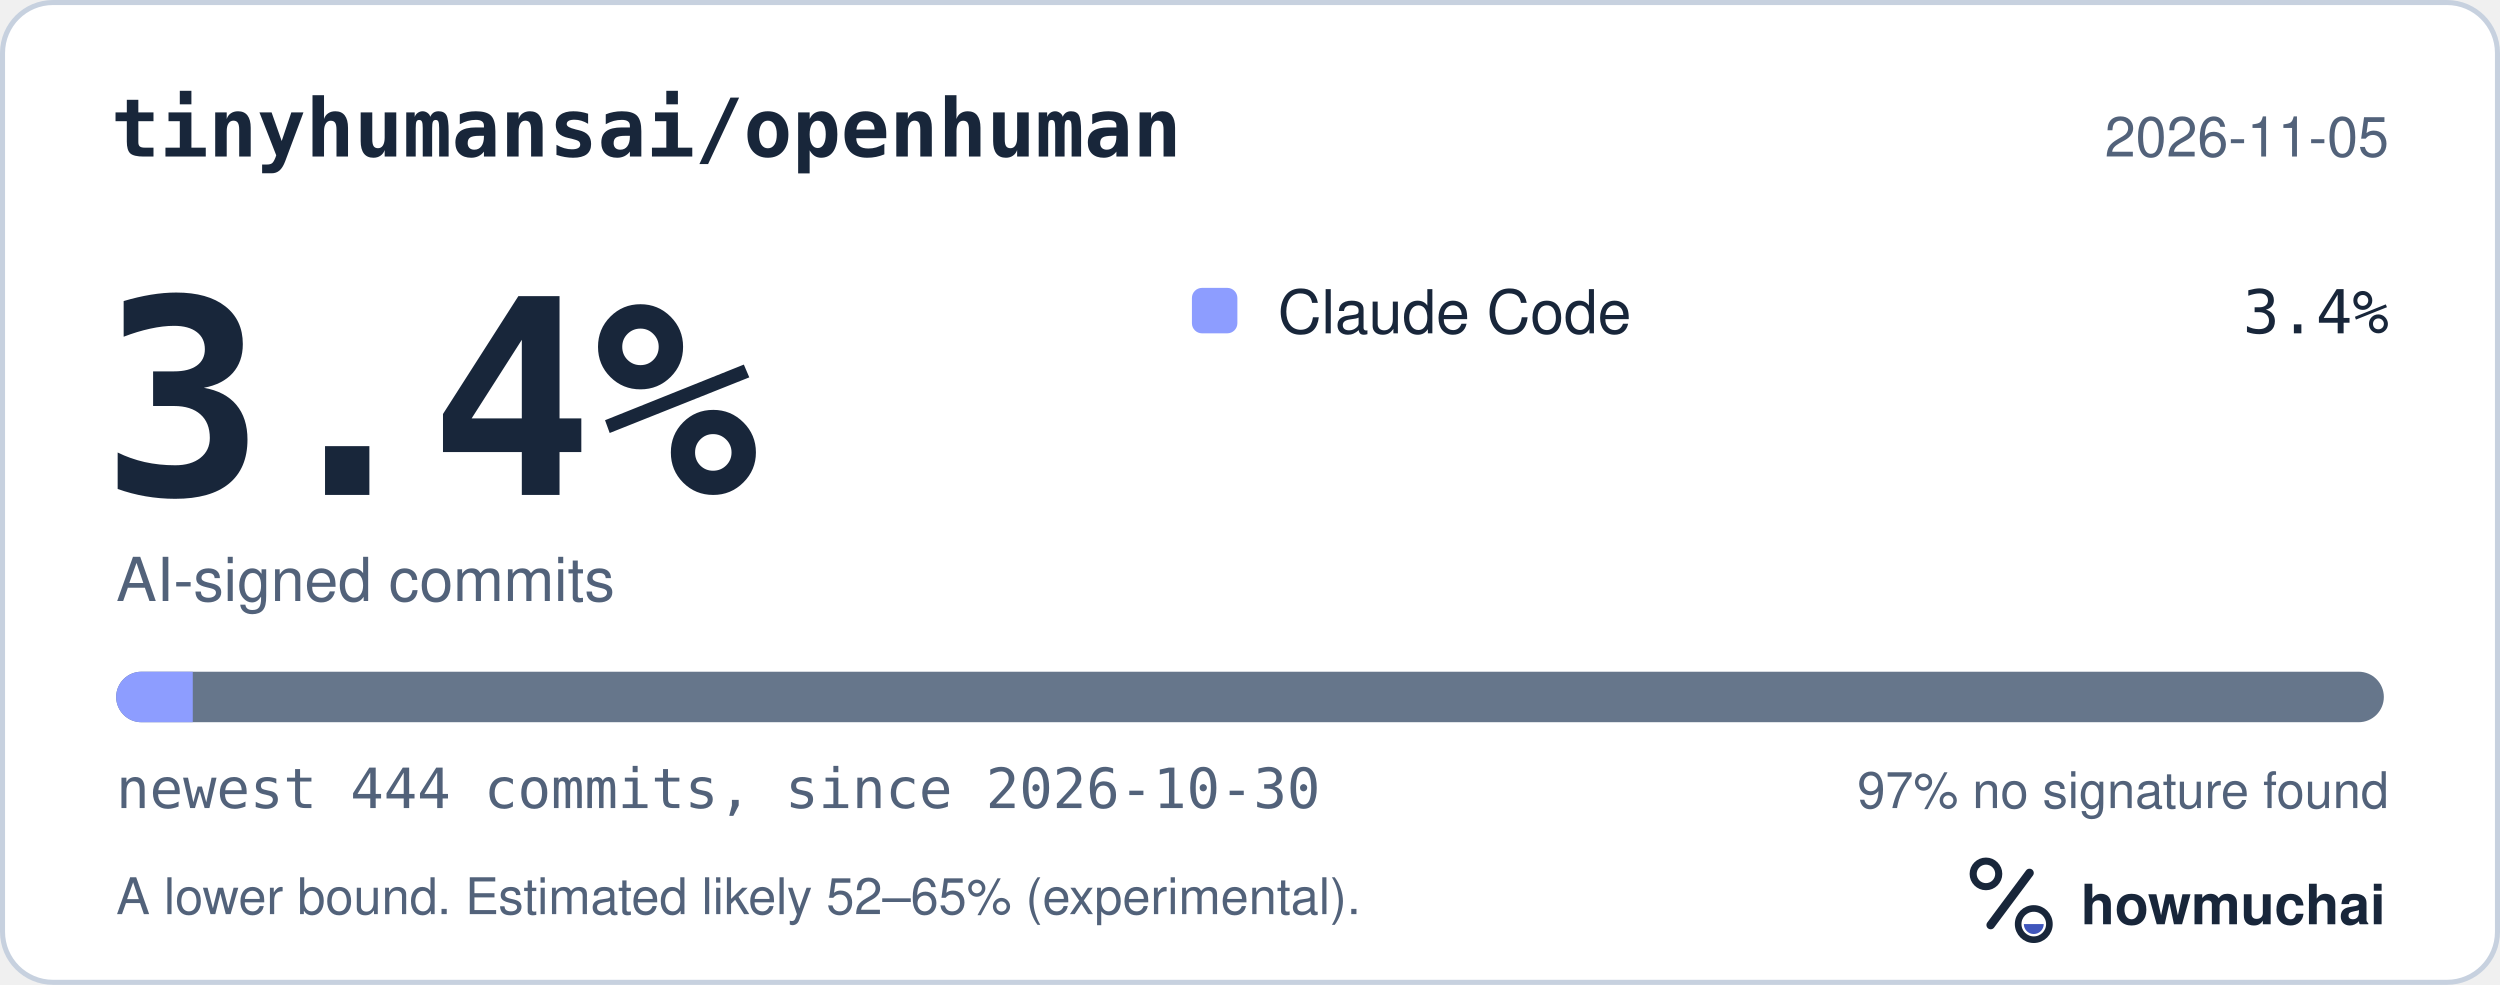
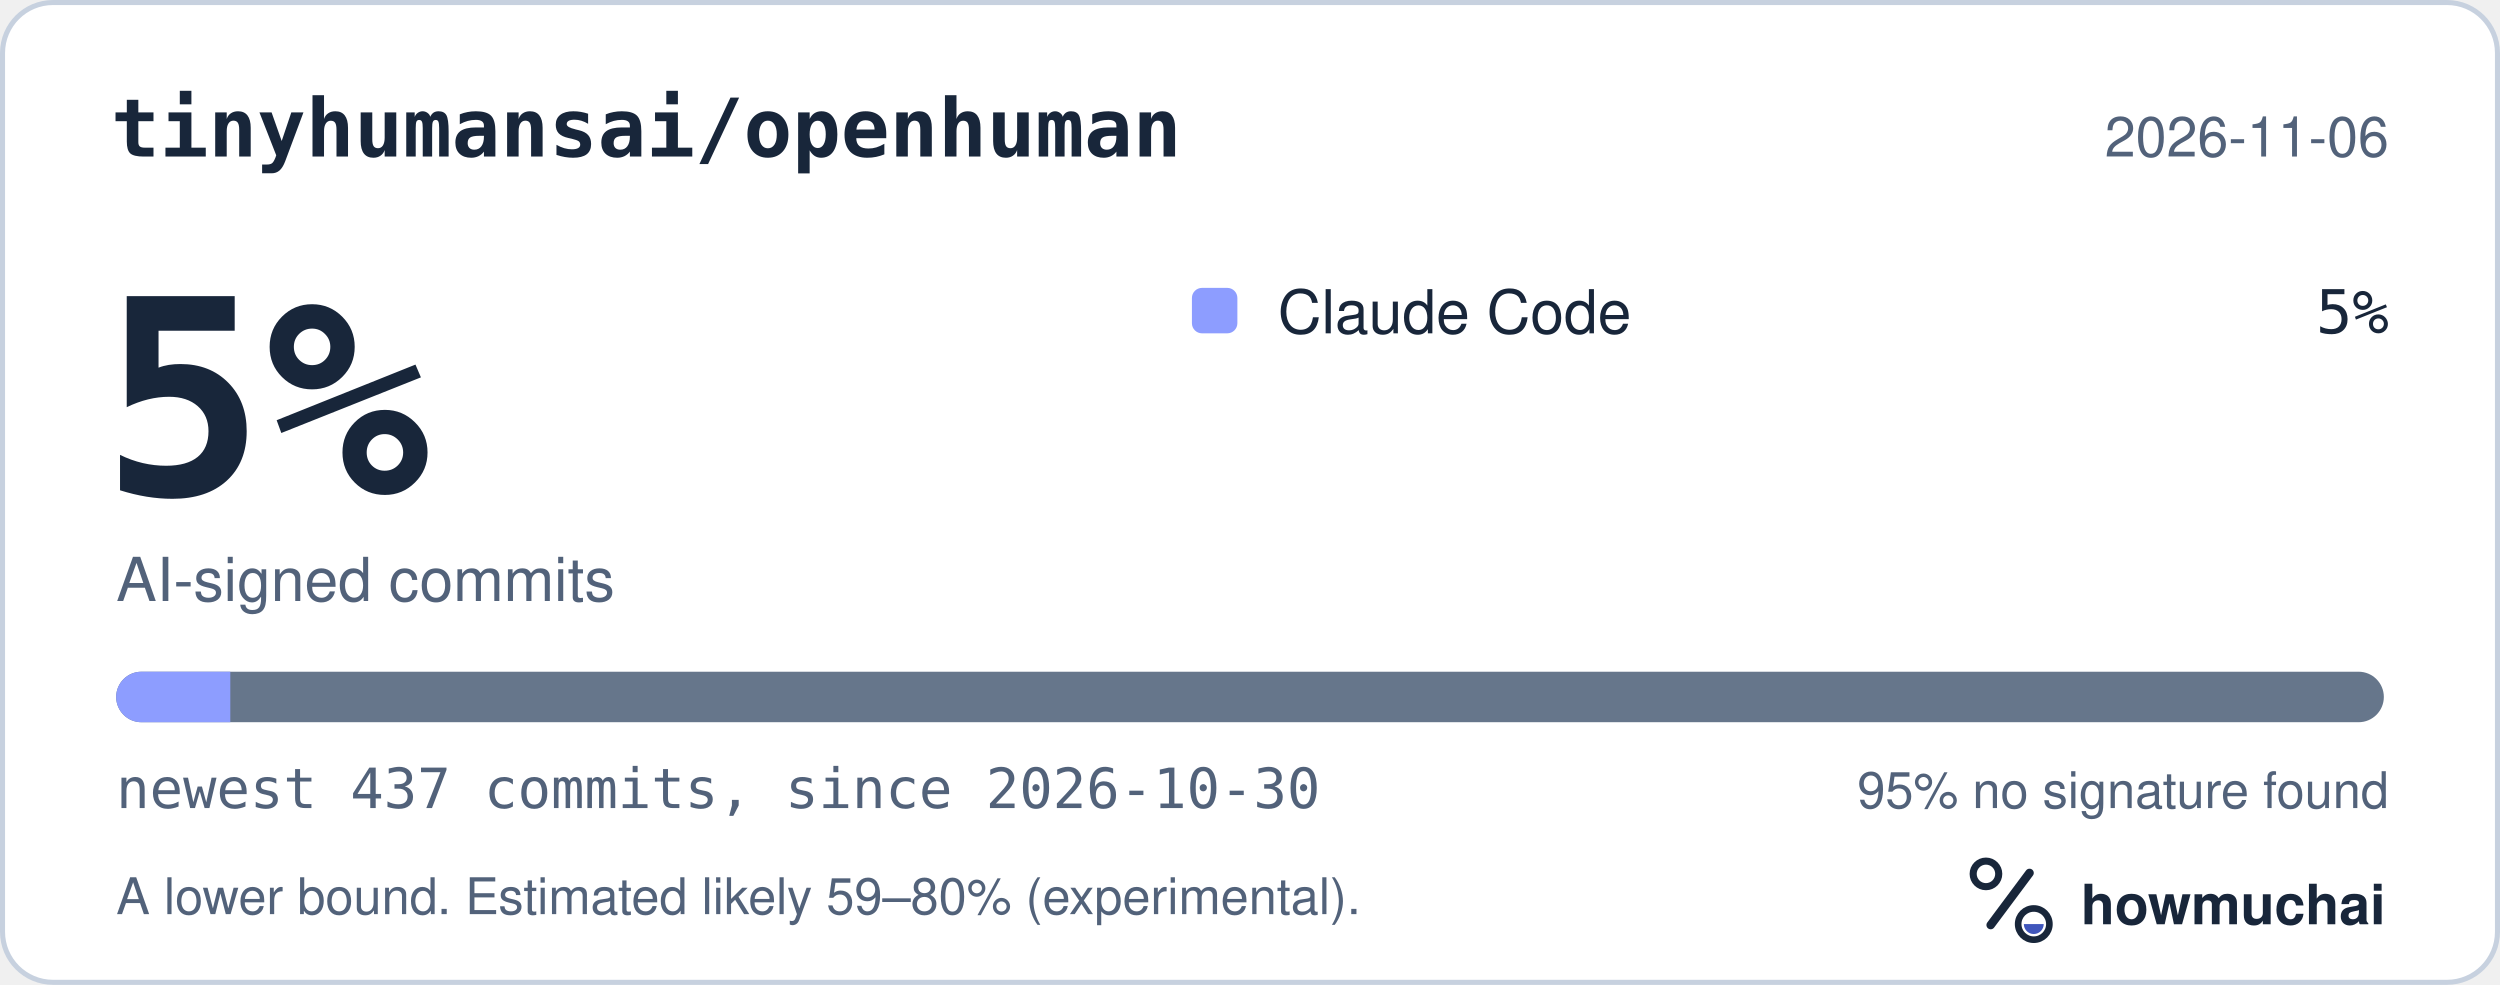
<svg xmlns="http://www.w3.org/2000/svg" width="495" height="195" viewBox="0 0 495 195" role="img" aria-labelledby="hm-t hm-d">
  <rect x="0.5" y="0.5" width="494" height="194" rx="10" fill="#FFFFFF" stroke="#C7D1DF" />
  <text x="22" y="31" fill="#18263A" font-family="ui-monospace, SF Mono, Menlo, Consolas, IBM Plex Mono, monospace" font-size="16" font-weight="600">tinyhumansai/openhuman</text>
-   <text x="473" y="31" fill="#52627A" font-family="-apple-system, BlinkMacSystemFont, Segoe UI, Helvetica, Arial, Fira Sans, sans-serif" font-size="11" text-anchor="end">2026-11-05</text>
-   <text x="20" y="98" fill="#18263A" font-family="ui-monospace, SF Mono, Menlo, Consolas, IBM Plex Mono, monospace" font-size="54" font-weight="700">3.4%</text>
+   <text x="473" y="31" fill="#52627A" font-family="-apple-system, BlinkMacSystemFont, Segoe UI, Helvetica, Arial, Fira Sans, sans-serif" font-size="11" text-anchor="end">2026-11-06</text>
+   <text x="20" y="98" fill="#18263A" font-family="ui-monospace, SF Mono, Menlo, Consolas, IBM Plex Mono, monospace" font-size="54" font-weight="700">5%</text>
  <text x="23" y="119" fill="#52627A" font-family="-apple-system, BlinkMacSystemFont, Segoe UI, Helvetica, Arial, Fira Sans, sans-serif" font-size="12">AI-signed commits</text>
  <rect x="236" y="57" width="9" height="9" rx="2" fill="#8D9DFF" />
  <text x="253" y="66" fill="#18263A" font-family="-apple-system, BlinkMacSystemFont, Segoe UI, Helvetica, Arial, Fira Sans, sans-serif" font-size="12">Claude Code</text>
-   <text x="473" y="66" fill="#18263A" font-family="ui-monospace, SF Mono, Menlo, Consolas, IBM Plex Mono, monospace" font-size="12" text-anchor="end">3.4%</text>
+   <text x="473" y="66" fill="#18263A" font-family="ui-monospace, SF Mono, Menlo, Consolas, IBM Plex Mono, monospace" font-size="12" text-anchor="end">5%</text>
  <defs>
    <clipPath id="hm-bar">
      <rect x="23" y="133" width="449" height="10" rx="5" />
    </clipPath>
  </defs>
  <rect x="23" y="133" width="449" height="10" rx="5" fill="#66768B" />
  <g clip-path="url(#hm-bar)">
-     <rect x="23.00" y="133" width="15.17" height="10" fill="#8D9DFF" />
+     <rect x="23.00" y="133" width="22.60" height="10" fill="#8D9DFF" />
  </g>
-   <text x="23" y="160" fill="#52627A" font-family="ui-monospace, SF Mono, Menlo, Consolas, IBM Plex Mono, monospace" font-size="11">newest 444 commits, since 2026-10-30</text>
-   <text x="473" y="160" fill="#52627A" font-family="-apple-system, BlinkMacSystemFont, Segoe UI, Helvetica, Arial, Fira Sans, sans-serif" font-size="10" text-anchor="end">97% no signature found</text>
-   <text x="23" y="181" fill="#52627A" font-family="-apple-system, BlinkMacSystemFont, Segoe UI, Helvetica, Arial, Fira Sans, sans-serif" font-size="10">A lower bound. Estimated likely 52–65% (experimental).</text>
+   <text x="23" y="160" fill="#52627A" font-family="ui-monospace, SF Mono, Menlo, Consolas, IBM Plex Mono, monospace" font-size="11">newest 437 commits, since 2026-10-30</text>
+   <text x="473" y="160" fill="#52627A" font-family="-apple-system, BlinkMacSystemFont, Segoe UI, Helvetica, Arial, Fira Sans, sans-serif" font-size="10" text-anchor="end">95% no signature found</text>
+   <text x="23" y="181" fill="#52627A" font-family="-apple-system, BlinkMacSystemFont, Segoe UI, Helvetica, Arial, Fira Sans, sans-serif" font-size="10">A lower bound. Estimated likely 59–80% (experimental).</text>
  <g transform="translate(386 166) scale(0.046875)">
    <circle cx="154" cy="150" r="54" fill="none" stroke="#18263A" stroke-width="30" />
    <path d="M174 366 338 146" fill="none" stroke="#18263A" stroke-width="36" stroke-linecap="round" />
    <circle cx="356" cy="362" r="66" fill="none" stroke="#18263A" stroke-width="28" />
    <path d="M314 362a42 42 0 0 0 84 0Z" fill="#4056BC" />
  </g>
  <text x="412" y="183" fill="#18263A" font-family="-apple-system, BlinkMacSystemFont, Segoe UI, Helvetica, Arial, Fira Sans, sans-serif" font-size="11" font-weight="650">howmuchai</text>
</svg>
